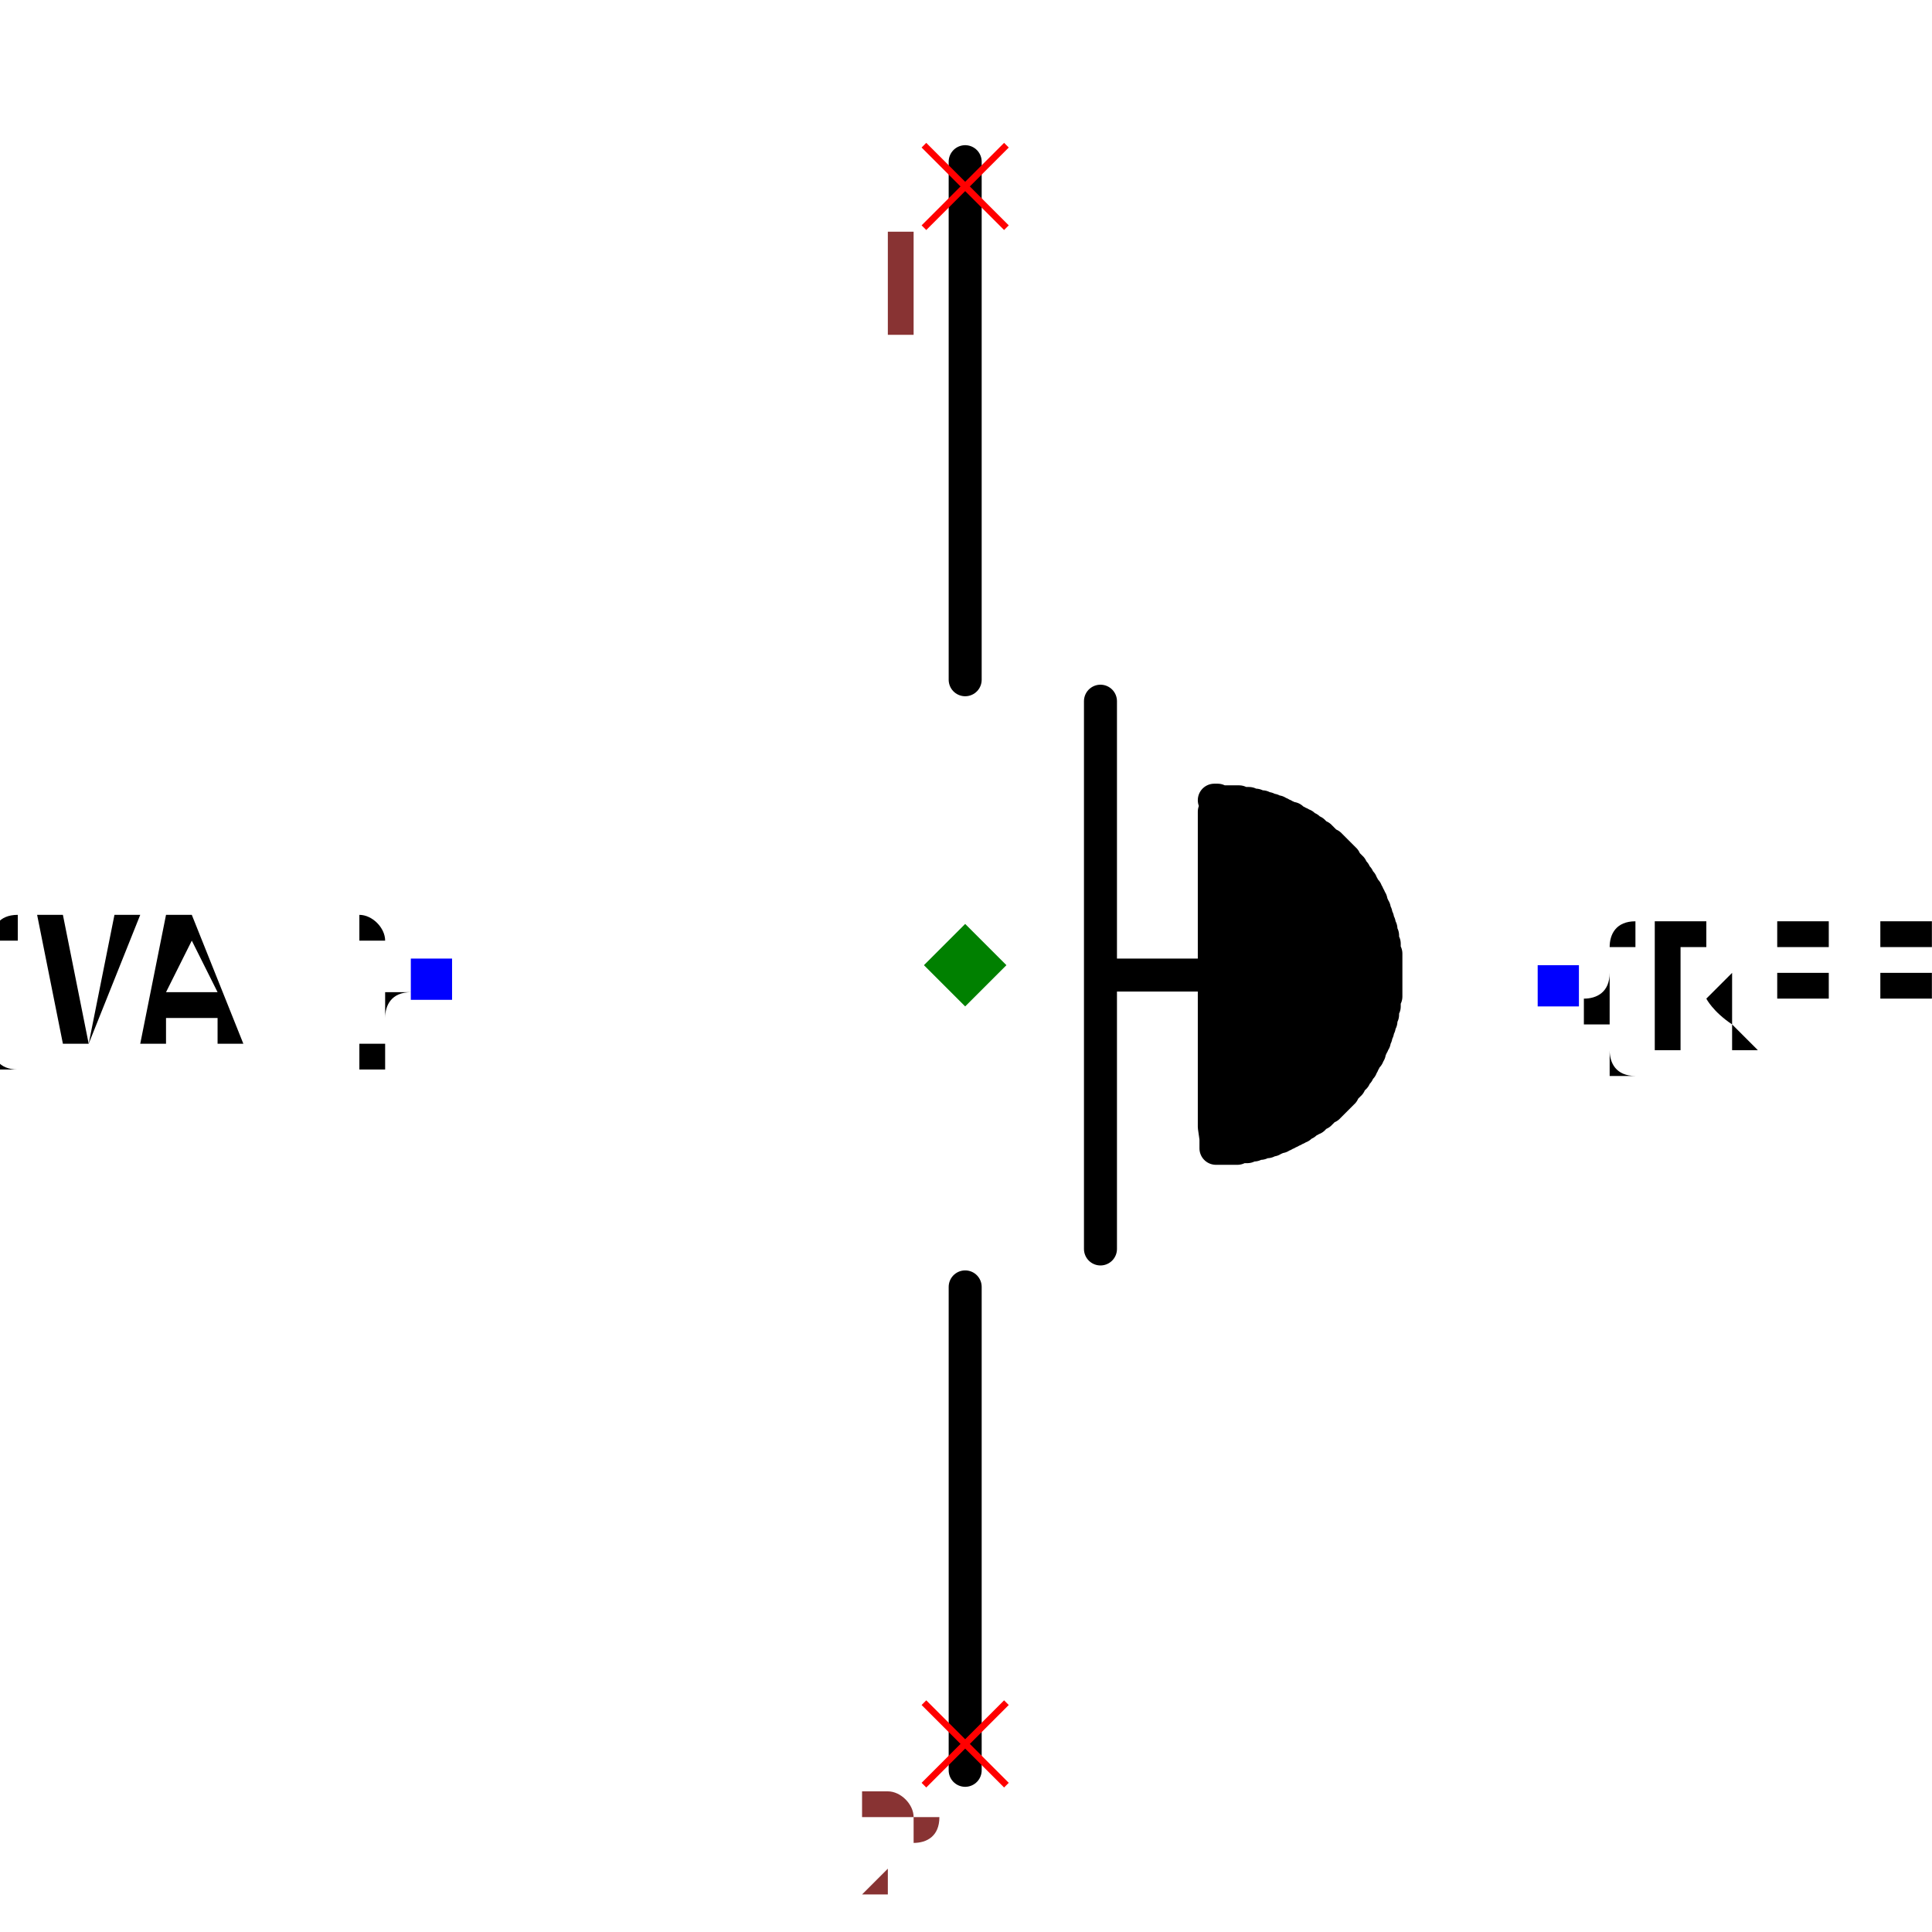
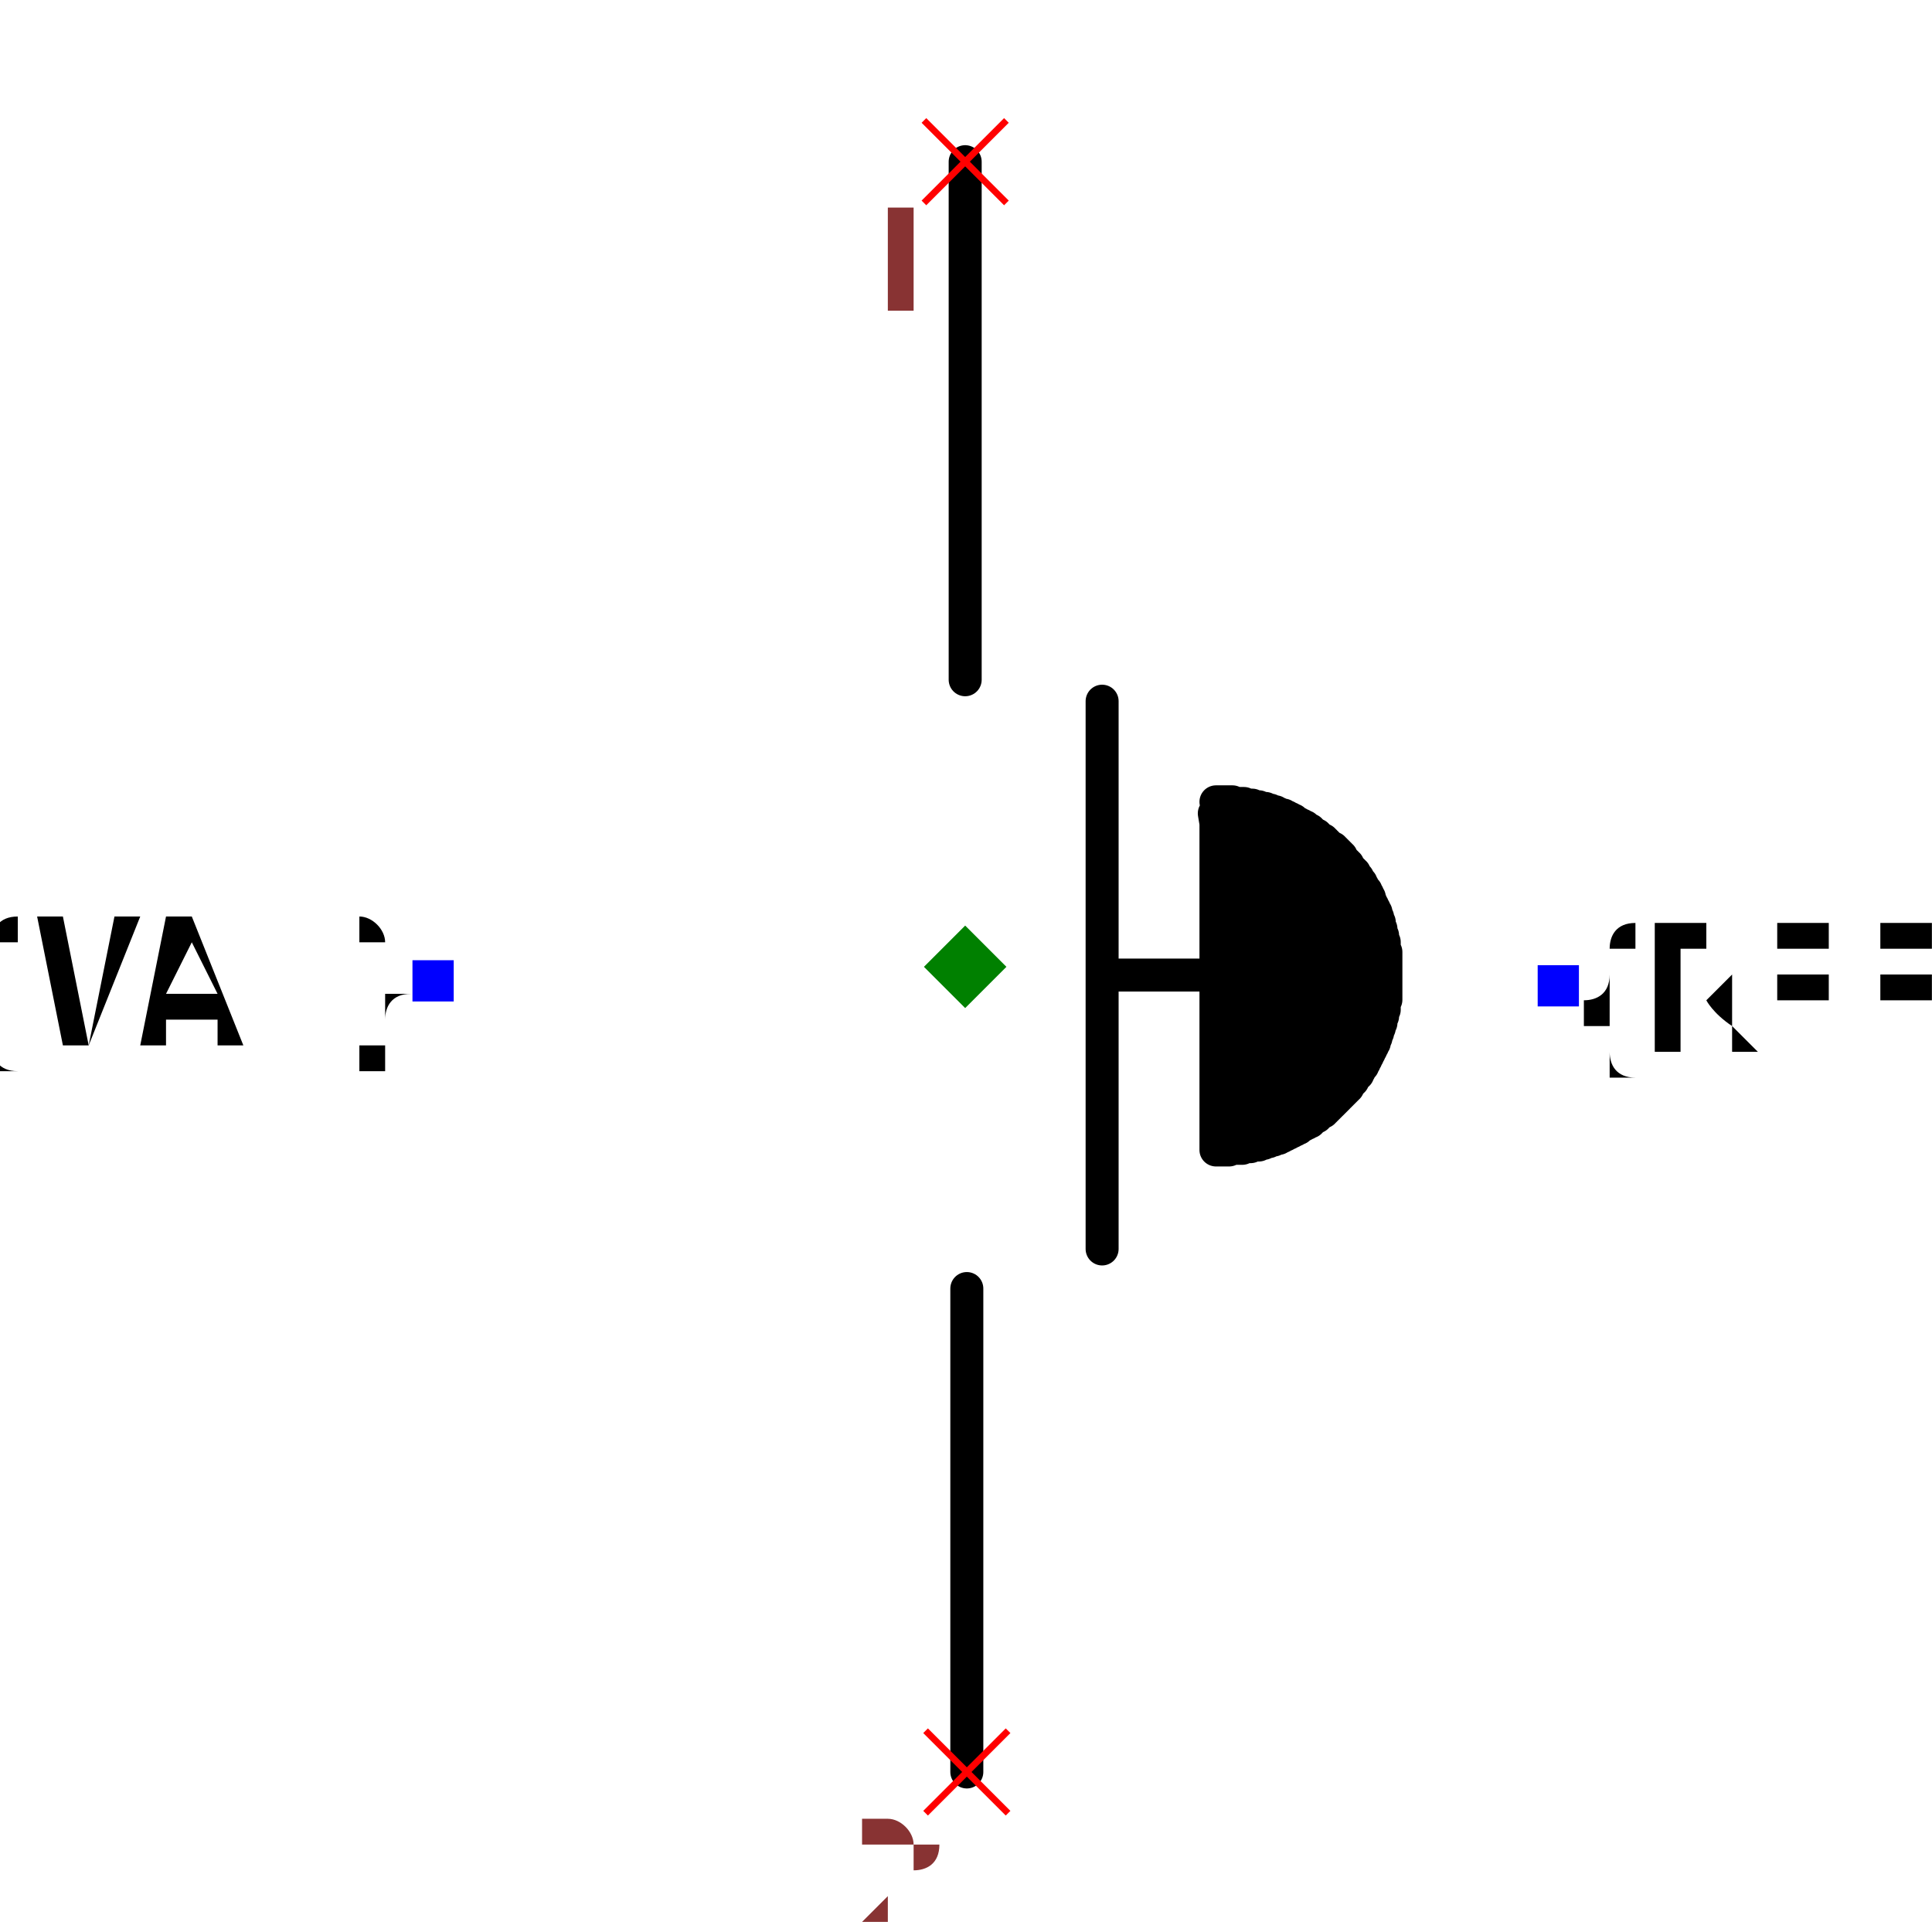
- <svg xmlns="http://www.w3.org/2000/svg" width="150" height="150" viewBox="-0.409 -0.492 0.819 1.171">
-   <path d="M0.162,0.099 L0.088,0.099" fill="none" stroke="black" stroke-width="0.02" stroke-linecap="round" stroke-linejoin="round" />
-   <path d="M-0,-0.394 L-0,-0.08" fill="none" stroke="black" stroke-width="0.02" stroke-linecap="round" stroke-linejoin="round" />
-   <path d="M0.082,-0.067 L0.082,0.265" fill="none" stroke="black" stroke-width="0.02" stroke-linecap="round" stroke-linejoin="round" />
-   <path d="M0,0.288 L0,0.581" fill="none" stroke="black" stroke-width="0.02" stroke-linecap="round" stroke-linejoin="round" />
-   <path d="M0.151,-0.007 L0.151,-0.007 L0.152,-0.007 L0.152,-0.007 L0.152,-0.007 L0.153,-0.007 L0.153,-0.007 L0.154,-0.006 L0.154,-0.006 L0.154,-0.006 L0.155,-0.006 L0.155,-0.006 L0.155,-0.006 L0.156,-0.006 L0.156,-0.006 L0.156,-0.006 L0.157,-0.006 L0.157,-0.006 L0.157,-0.006 L0.158,-0.006 L0.158,-0.006 L0.158,-0.006 L0.159,-0.006 L0.159,-0.006 L0.16,-0.006 L0.16,-0.006 L0.16,-0.006 L0.161,-0.006 L0.161,-0.006 L0.161,-0.006 L0.162,-0.006 L0.162,-0.006 L0.162,-0.006 L0.162,-0.006 L0.162,-0.006 L0.163,-0.006 L0.163,-0.006 L0.163,-0.006 L0.164,-0.006 L0.164,-0.006 L0.164,-0.006 L0.165,-0.006 L0.165,-0.006 L0.165,-0.006 L0.166,-0.006 L0.166,-0.005 L0.166,-0.005 L0.167,-0.005 L0.167,-0.005 L0.168,-0.005 L0.168,-0.005 L0.168,-0.005 L0.169,-0.005 L0.169,-0.005 L0.169,-0.005 L0.17,-0.005 L0.17,-0.005 L0.17,-0.005 L0.171,-0.005 L0.171,-0.005 L0.171,-0.005 L0.172,-0.005 L0.172,-0.004 L0.172,-0.004 L0.172,-0.004 L0.172,-0.004 L0.173,-0.004 L0.173,-0.004 L0.173,-0.004 L0.174,-0.004 L0.174,-0.004 L0.174,-0.004 L0.175,-0.004 L0.175,-0.004 L0.175,-0.004 L0.176,-0.004 L0.176,-0.004 L0.176,-0.003 L0.177,-0.003 L0.177,-0.003 L0.177,-0.003 L0.178,-0.003 L0.178,-0.003 L0.178,-0.003 L0.179,-0.003 L0.179,-0.003 L0.179,-0.003 L0.18,-0.003 L0.18,-0.002 L0.18,-0.002 L0.181,-0.002 L0.181,-0.002 L0.181,-0.002 L0.182,-0.002 L0.182,-0.002 L0.182,-0.002 L0.182,-0.002 L0.182,-0.002 L0.183,-0.002 L0.183,-0.002 L0.183,-0.001 L0.184,-0.001 L0.184,-0.001 L0.184,-0.001 L0.185,-0.001 L0.185,-0.001 L0.185,-0.001 L0.185,-0.001 L0.186,-0.001 L0.186,-0 L0.186,-0 L0.187,-0 L0.187,-0 L0.187,-0 L0.188,0 L0.188,0 L0.188,0 L0.189,0 L0.189,0.001 L0.189,0.001 L0.19,0.001 L0.19,0.001 L0.19,0.001 L0.191,0.001 L0.191,0.001 L0.191,0.002 L0.191,0.002 L0.192,0.002 L0.192,0.002 L0.192,0.002 L0.192,0.002 L0.192,0.002 L0.193,0.002 L0.193,0.002 L0.193,0.002 L0.194,0.003 L0.194,0.003 L0.194,0.003 L0.195,0.003 L0.195,0.003 L0.195,0.003 L0.195,0.003 L0.196,0.004 L0.196,0.004 L0.196,0.004 L0.197,0.004 L0.197,0.004 L0.197,0.004 L0.198,0.004 L0.198,0.005 L0.198,0.005 L0.198,0.005 L0.199,0.005 L0.199,0.005 L0.199,0.005 L0.2,0.006 L0.2,0.006 L0.2,0.006 L0.201,0.006 L0.201,0.006 L0.201,0.006 L0.201,0.006 L0.201,0.006 L0.201,0.007 L0.202,0.007 L0.202,0.007 L0.202,0.007 L0.203,0.007 L0.203,0.007 L0.203,0.008 L0.203,0.008 L0.204,0.008 L0.204,0.008 L0.204,0.008 L0.205,0.008 L0.205,0.009 L0.205,0.009 L0.205,0.009 L0.206,0.009 L0.206,0.009 L0.206,0.01 L0.207,0.01 L0.207,0.01 L0.207,0.01 L0.207,0.01 L0.208,0.01 L0.208,0.011 L0.208,0.011 L0.209,0.011 L0.209,0.011 L0.209,0.011 L0.209,0.012 L0.209,0.012 L0.209,0.012 L0.21,0.012 L0.21,0.012 L0.21,0.012 L0.21,0.012 L0.211,0.012 L0.211,0.013 L0.211,0.013 L0.212,0.013 L0.212,0.013 L0.212,0.013 L0.212,0.014 L0.213,0.014 L0.213,0.014 L0.213,0.014 L0.213,0.014 L0.214,0.015 L0.214,0.015 L0.214,0.015 L0.215,0.015 L0.215,0.015 L0.215,0.016 L0.215,0.016 L0.216,0.016 L0.216,0.016 L0.216,0.016 L0.216,0.017 L0.217,0.017 L0.217,0.017 L0.217,0.017 L0.217,0.018 L0.217,0.018 L0.217,0.018 L0.218,0.018 L0.218,0.018 L0.218,0.018 L0.218,0.018 L0.219,0.019 L0.219,0.019 L0.219,0.019 L0.219,0.019 L0.22,0.02 L0.22,0.02 L0.22,0.02 L0.22,0.02 L0.221,0.02 L0.221,0.021 L0.221,0.021 L0.221,0.021 L0.222,0.021 L0.222,0.022 L0.222,0.022 L0.222,0.022 L0.223,0.022 L0.223,0.022 L0.223,0.023 L0.223,0.023 L0.224,0.023 L0.224,0.023 L0.224,0.024 L0.224,0.024 L0.225,0.024 L0.225,0.024 L0.225,0.024 L0.225,0.024 L0.225,0.025 L0.225,0.025 L0.226,0.025 L0.226,0.025 L0.226,0.026 L0.226,0.026 L0.226,0.026 L0.227,0.026 L0.227,0.026 L0.227,0.027 L0.227,0.027 L0.228,0.027 L0.228,0.027 L0.228,0.028 L0.228,0.028 L0.228,0.028 L0.229,0.028 L0.229,0.029 L0.229,0.029 L0.229,0.029 L0.23,0.029 L0.23,0.03 L0.23,0.03 L0.23,0.03 L0.23,0.031 L0.231,0.031 L0.231,0.031 L0.231,0.031 L0.231,0.032 L0.231,0.032 L0.231,0.032 L0.231,0.032 L0.232,0.032 L0.232,0.032 L0.232,0.033 L0.232,0.033 L0.233,0.033 L0.233,0.033 L0.233,0.034 L0.233,0.034 L0.233,0.034 L0.234,0.034 L0.234,0.035 L0.234,0.035 L0.234,0.035 L0.234,0.036 L0.235,0.036 L0.235,0.036 L0.235,0.036 L0.235,0.037 L0.235,0.037 L0.236,0.037 L0.236,0.037 L0.236,0.038 L0.236,0.038 L0.236,0.038 L0.237,0.039 L0.237,0.039 L0.237,0.039 L0.237,0.039 L0.237,0.04 L0.237,0.04 L0.237,0.04 L0.237,0.04 L0.238,0.04 L0.238,0.04 L0.238,0.041 L0.238,0.041 L0.238,0.041 L0.239,0.042 L0.239,0.042 L0.239,0.042 L0.239,0.042 L0.239,0.043 L0.239,0.043 L0.24,0.043 L0.24,0.044 L0.24,0.044 L0.24,0.044 L0.24,0.044 L0.241,0.045 L0.241,0.045 L0.241,0.045 L0.241,0.046 L0.241,0.046 L0.241,0.046 L0.242,0.047 L0.242,0.047 L0.242,0.047 L0.242,0.047 L0.242,0.048 L0.242,0.048 L0.243,0.048 L0.243,0.049 L0.243,0.049 L0.243,0.049 L0.243,0.049 L0.243,0.049 L0.243,0.05 L0.243,0.05 L0.243,0.05 L0.244,0.05 L0.244,0.051 L0.244,0.051 L0.244,0.051 L0.244,0.052 L0.244,0.052 L0.245,0.052 L0.245,0.053 L0.245,0.053 L0.245,0.053 L0.245,0.053 L0.245,0.054 L0.245,0.054 L0.246,0.054 L0.246,0.055 L0.246,0.055 L0.246,0.055 L0.246,0.056 L0.246,0.056 L0.246,0.056 L0.247,0.057 L0.247,0.057 L0.247,0.057 L0.247,0.058 L0.247,0.058 L0.247,0.058 L0.247,0.058 L0.247,0.058 L0.247,0.058 L0.247,0.059 L0.248,0.059 L0.248,0.059 L0.248,0.06 L0.248,0.06 L0.248,0.06 L0.248,0.061 L0.248,0.061 L0.248,0.061 L0.249,0.062 L0.249,0.062 L0.249,0.062 L0.249,0.063 L0.249,0.063 L0.249,0.063 L0.249,0.064 L0.249,0.064 L0.249,0.064 L0.25,0.065 L0.25,0.065 L0.25,0.065 L0.25,0.066 L0.25,0.066 L0.25,0.066 L0.25,0.067 L0.25,0.067 L0.25,0.067 L0.251,0.068 L0.251,0.068 L0.251,0.068 L0.251,0.068 L0.251,0.068 L0.251,0.069 L0.251,0.069 L0.251,0.069 L0.251,0.07 L0.251,0.07 L0.251,0.07 L0.251,0.071 L0.252,0.071 L0.252,0.071 L0.252,0.072 L0.252,0.072 L0.252,0.072 L0.252,0.073 L0.252,0.073 L0.252,0.073 L0.252,0.074 L0.252,0.074 L0.252,0.074 L0.252,0.075 L0.253,0.075 L0.253,0.075 L0.253,0.076 L0.253,0.076 L0.253,0.076 L0.253,0.077 L0.253,0.077 L0.253,0.077 L0.253,0.078 L0.253,0.078 L0.253,0.078 L0.253,0.078 L0.253,0.078 L0.253,0.079 L0.253,0.079 L0.253,0.079 L0.254,0.08 L0.254,0.08 L0.254,0.08 L0.254,0.081 L0.254,0.081 L0.254,0.081 L0.254,0.082 L0.254,0.082 L0.254,0.082 L0.254,0.083 L0.254,0.083 L0.254,0.083 L0.254,0.084 L0.254,0.084 L0.254,0.085 L0.254,0.085 L0.254,0.085 L0.254,0.086 L0.255,0.086 L0.255,0.086 L0.255,0.087 L0.255,0.087 L0.255,0.087 L0.255,0.088 L0.255,0.088 L0.255,0.088 L0.255,0.088 L0.255,0.088 L0.255,0.089 L0.255,0.089 L0.255,0.09 L0.255,0.09 L0.255,0.09 L0.255,0.091 L0.255,0.091 L0.255,0.091 L0.255,0.092 L0.255,0.092 L0.255,0.092 L0.255,0.093 L0.255,0.093 L0.255,0.093 L0.255,0.094 L0.255,0.094 L0.255,0.095 L0.255,0.095 L0.255,0.095 L0.255,0.096 L0.255,0.096 L0.255,0.096 L0.255,0.097 L0.255,0.097 L0.255,0.097 L0.255,0.098 L0.255,0.098 L0.255,0.099 L0.255,0.099 L0.255,0.099 L0.255,0.099 L0.255,0.099 L0.255,0.1 L0.255,0.1 L0.255,0.1 L0.255,0.101 L0.255,0.101 L0.255,0.101 L0.255,0.102 L0.255,0.102 L0.255,0.103 L0.255,0.103 L0.255,0.103 L0.255,0.104 L0.255,0.104 L0.255,0.104 L0.255,0.105 L0.255,0.105 L0.255,0.105 L0.255,0.106 L0.255,0.106 L0.255,0.106 L0.255,0.107 L0.255,0.107 L0.255,0.108 L0.255,0.108 L0.255,0.108 L0.255,0.109 L0.255,0.109 L0.255,0.109 L0.255,0.11 L0.255,0.11 L0.255,0.11 L0.255,0.11 L0.255,0.11 L0.255,0.111 L0.255,0.111 L0.255,0.111 L0.255,0.112 L0.254,0.112 L0.254,0.112 L0.254,0.113 L0.254,0.113 L0.254,0.114 L0.254,0.114 L0.254,0.114 L0.254,0.115 L0.254,0.115 L0.254,0.115 L0.254,0.116 L0.254,0.116 L0.254,0.116 L0.254,0.117 L0.254,0.117 L0.254,0.117 L0.254,0.118 L0.254,0.118 L0.254,0.118 L0.253,0.119 L0.253,0.119 L0.253,0.119 L0.253,0.12 L0.253,0.12 L0.253,0.12 L0.253,0.12 L0.253,0.12 L0.253,0.121 L0.253,0.121 L0.253,0.122 L0.253,0.122 L0.253,0.122 L0.253,0.123 L0.253,0.123 L0.253,0.123 L0.252,0.124 L0.252,0.124 L0.252,0.124 L0.252,0.125 L0.252,0.125 L0.252,0.125 L0.252,0.126 L0.252,0.126 L0.252,0.126 L0.252,0.127 L0.252,0.127 L0.251,0.127 L0.251,0.128 L0.251,0.128 L0.251,0.128 L0.251,0.129 L0.251,0.129 L0.251,0.129 L0.251,0.13 L0.251,0.13 L0.251,0.13 L0.251,0.13 L0.251,0.13 L0.25,0.131 L0.25,0.131 L0.25,0.131 L0.25,0.132 L0.25,0.132 L0.25,0.132 L0.25,0.133 L0.25,0.133 L0.25,0.133 L0.249,0.134 L0.249,0.134 L0.249,0.134 L0.249,0.134 L0.249,0.135 L0.249,0.135 L0.249,0.135 L0.249,0.136 L0.249,0.136 L0.248,0.136 L0.248,0.137 L0.248,0.137 L0.248,0.137 L0.248,0.138 L0.248,0.138 L0.248,0.138 L0.248,0.139 L0.247,0.139 L0.247,0.139 L0.247,0.14 L0.247,0.14 L0.247,0.14 L0.247,0.14 L0.247,0.14 L0.247,0.141 L0.247,0.141 L0.247,0.141 L0.246,0.142 L0.246,0.142 L0.246,0.142 L0.246,0.142 L0.246,0.143 L0.246,0.143 L0.246,0.143 L0.245,0.144 L0.245,0.144 L0.245,0.144 L0.245,0.145 L0.245,0.145 L0.245,0.145 L0.245,0.146 L0.244,0.146 L0.244,0.146 L0.244,0.146 L0.244,0.147 L0.244,0.147 L0.244,0.147 L0.244,0.148 L0.243,0.148 L0.243,0.148 L0.243,0.149 L0.243,0.149 L0.243,0.149 L0.243,0.149 L0.243,0.149 L0.243,0.149 L0.242,0.15 L0.242,0.15 L0.242,0.15 L0.242,0.151 L0.242,0.151 L0.242,0.151 L0.241,0.152 L0.241,0.152 L0.241,0.152 L0.241,0.152 L0.241,0.153 L0.241,0.153 L0.24,0.153 L0.24,0.154 L0.24,0.154 L0.24,0.154 L0.24,0.154 L0.24,0.155 L0.239,0.155 L0.239,0.155 L0.239,0.156 L0.239,0.156 L0.239,0.156 L0.238,0.156 L0.238,0.157 L0.238,0.157 L0.238,0.157 L0.238,0.158 L0.238,0.158 L0.238,0.158 L0.238,0.158 L0.237,0.158 L0.237,0.158 L0.237,0.159 L0.237,0.159 L0.237,0.159 L0.236,0.16 L0.236,0.16 L0.236,0.16 L0.236,0.16 L0.236,0.161 L0.235,0.161 L0.235,0.161 L0.235,0.161 L0.235,0.162 L0.235,0.162 L0.234,0.162 L0.234,0.163 L0.234,0.163 L0.234,0.163 L0.234,0.163 L0.233,0.164 L0.233,0.164 L0.233,0.164 L0.233,0.164 L0.233,0.165 L0.232,0.165 L0.232,0.165 L0.232,0.165 L0.232,0.166 L0.232,0.166 L0.232,0.166 L0.232,0.166 L0.231,0.166 L0.231,0.166 L0.231,0.167 L0.231,0.167 L0.23,0.167 L0.23,0.168 L0.23,0.168 L0.23,0.168 L0.23,0.168 L0.229,0.169 L0.229,0.169 L0.229,0.169 L0.229,0.169 L0.229,0.17 L0.228,0.17 L0.228,0.17 L0.228,0.17 L0.228,0.171 L0.227,0.171 L0.227,0.171 L0.227,0.171 L0.227,0.172 L0.226,0.172 L0.226,0.172 L0.226,0.172 L0.226,0.172 L0.226,0.173 L0.225,0.173 L0.225,0.173 L0.225,0.173 L0.225,0.173 L0.225,0.173 L0.225,0.174 L0.224,0.174 L0.224,0.174 L0.224,0.174 L0.224,0.175 L0.223,0.175 L0.223,0.175 L0.223,0.175 L0.223,0.176 L0.222,0.176 L0.222,0.176 L0.222,0.176 L0.222,0.177 L0.222,0.177 L0.221,0.177 L0.221,0.177 L0.221,0.177 L0.221,0.178 L0.22,0.178 L0.22,0.178 L0.22,0.178 L0.22,0.179 L0.219,0.179 L0.219,0.179 L0.219,0.179 L0.219,0.179 L0.218,0.18 L0.218,0.18 L0.218,0.18 L0.217,0.18 L0.217,0.18 L0.217,0.18 L0.217,0.18 L0.217,0.181 L0.217,0.181 L0.216,0.181 L0.216,0.181 L0.216,0.182 L0.216,0.182 L0.215,0.182 L0.215,0.182 L0.215,0.182 L0.215,0.183 L0.214,0.183 L0.214,0.183 L0.214,0.183 L0.214,0.183 L0.213,0.184 L0.213,0.184 L0.213,0.184 L0.213,0.184 L0.212,0.184 L0.212,0.185 L0.212,0.185 L0.211,0.185 L0.211,0.185 L0.211,0.185 L0.211,0.186 L0.21,0.186 L0.21,0.186 L0.21,0.186 L0.21,0.186 L0.21,0.186 L0.21,0.186 L0.209,0.187 L0.208,0.187 L0.208,0.187 L0.207,0.188 L0.207,0.188 L0.206,0.189 L0.206,0.189 L0.205,0.189 L0.204,0.19 L0.204,0.19 L0.203,0.19 L0.203,0.191 L0.202,0.191 L0.202,0.191 L0.201,0.192 L0.2,0.192 L0.2,0.192 L0.199,0.193 L0.199,0.193 L0.198,0.193 L0.197,0.194 L0.197,0.194 L0.196,0.194 L0.196,0.194 L0.195,0.195 L0.194,0.195 L0.194,0.195 L0.193,0.196 L0.193,0.196 L0.192,0.196 L0.192,0.196 L0.192,0.196 L0.192,0.196 L0.191,0.196 L0.191,0.196 L0.191,0.197 L0.19,0.197 L0.19,0.197 L0.19,0.197 L0.189,0.197 L0.189,0.197 L0.189,0.197 L0.188,0.198 L0.188,0.198 L0.188,0.198 L0.188,0.198 L0.187,0.198 L0.187,0.198 L0.187,0.198 L0.186,0.198 L0.186,0.198 L0.186,0.199 L0.185,0.199 L0.185,0.199 L0.185,0.199 L0.184,0.199 L0.184,0.199 L0.184,0.199 L0.183,0.199 L0.183,0.199 L0.183,0.2 L0.182,0.2 L0.182,0.2 L0.182,0.2 L0.182,0.2 L0.182,0.2 L0.181,0.2 L0.181,0.2 L0.181,0.2 L0.18,0.2 L0.18,0.2 L0.18,0.2 L0.179,0.201 L0.179,0.201 L0.179,0.201 L0.178,0.201 L0.178,0.201 L0.178,0.201 L0.177,0.201 L0.177,0.201 L0.177,0.201 L0.176,0.201 L0.176,0.201 L0.176,0.201 L0.175,0.202 L0.175,0.202 L0.175,0.202 L0.174,0.202 L0.174,0.202 L0.174,0.202 L0.173,0.202 L0.173,0.202 L0.173,0.202 L0.172,0.202 L0.172,0.202 L0.172,0.202 L0.172,0.202 L0.172,0.202 L0.171,0.202 L0.171,0.203 L0.171,0.203 L0.17,0.203 L0.17,0.203 L0.17,0.203 L0.169,0.203 L0.169,0.203 L0.169,0.203 L0.168,0.203 L0.168,0.203 L0.168,0.203 L0.167,0.203 L0.167,0.203 L0.167,0.203 L0.166,0.203 L0.166,0.203 L0.166,0.203 L0.165,0.203 L0.165,0.204 L0.165,0.204 L0.164,0.204 L0.164,0.204 L0.164,0.204 L0.163,0.204 L0.163,0.204 L0.162,0.204 L0.162,0.204 L0.162,0.204 L0.162,0.204 L0.162,0.204 L0.161,0.204 L0.161,0.204 L0.161,0.204 L0.16,0.204 L0.16,0.204 L0.16,0.204 L0.159,0.204 L0.159,0.204 L0.159,0.204 L0.158,0.204 L0.158,0.204 L0.158,0.204 L0.157,0.204 L0.157,0.204 L0.156,0.204 L0.156,0.204 L0.156,0.204 L0.155,0.204 L0.155,0.204 L0.155,0.204 L0.154,0.204 L0.154,0.204 L0.154,0.204 L0.153,0.204 L0.153,0.204 L0.153,0.204 L0.152,0.204 L0.152,0.204 L0.152,0.204 L0.152,0.204 L0.152,0.198 L0.151,0.191 L0.151,0.185 L0.151,0.178 L0.151,0.171 L0.151,0.165 L0.151,0.158 L0.151,0.152 L0.151,0.145 L0.151,0.138 L0.151,0.132 L0.151,0.125 L0.151,0.119 L0.151,0.112 L0.151,0.105 L0.151,0.099 L0.151,0.092 L0.151,0.086 L0.151,0.079 L0.151,0.073 L0.151,0.066 L0.151,0.059 L0.151,0.053 L0.151,0.046 L0.151,0.04 L0.151,0.033 L0.151,0.026 L0.151,0.02 L0.151,0.013 L0.151,0.007 L0.151,0" fill="black" stroke="black" stroke-width="0.02" stroke-linecap="round" stroke-linejoin="round" />
-   <text x="0.359" y="0.106" dx="0" dy="0.038" text-anchor="start" style="font: 0.1px monospace; fill: black">{REF}</text>
-   <rect x="0.347" y="0.093" width="0.025" height="0.025" fill="blue" />
-   <text x="-0.323" y="0.102" dx="0" dy="0.038" text-anchor="end" style="font: 0.1px monospace; fill: black">{VAL}</text>
-   <rect x="-0.336" y="0.089" width="0.025" height="0.025" fill="blue" />
-   <line x1="-0.025" y1="-0.404" x2="0.025" y2="-0.354" stroke="red" stroke-width="0.004" />
-   <line x1="-0.025" y1="-0.354" x2="0.025" y2="-0.404" stroke="red" stroke-width="0.004" />
-   <text x="-0.04" y="-0.289" text-anchor="middle" style="font: 0.08px monospace; fill: #833;">1</text>
-   <line x1="-0.025" y1="0.54" x2="0.025" y2="0.59" stroke="red" stroke-width="0.004" />
-   <line x1="-0.025" y1="0.59" x2="0.025" y2="0.54" stroke="red" stroke-width="0.004" />
-   <text x="-0.04" y="0.655" text-anchor="middle" style="font: 0.08px monospace; fill: #833;">2</text>
+ <svg xmlns="http://www.w3.org/2000/svg" width="150" height="150" viewBox="-0.409 -0.493 0.819 1.171">
+   <path d="M0.162,0.098 L0.088,0.098" fill="none" stroke="black" stroke-width="0.02" stroke-linecap="round" stroke-linejoin="round" />
+   <path d="M0,-0.395 L0,-0.081" fill="none" stroke="black" stroke-width="0.02" stroke-linecap="round" stroke-linejoin="round" />
+   <path d="M0.083,-0.068 L0.083,0.264" fill="none" stroke="black" stroke-width="0.02" stroke-linecap="round" stroke-linejoin="round" />
+   <path d="M0.001,0.288 L0.001,0.581" fill="none" stroke="black" stroke-width="0.02" stroke-linecap="round" stroke-linejoin="round" />
+   <path d="M0.152,-0.007 L0.152,-0.007 L0.152,-0.007 L0.152,-0.007 L0.153,-0.007 L0.153,-0.007 L0.153,-0.007 L0.154,-0.007 L0.154,-0.007 L0.154,-0.007 L0.155,-0.007 L0.155,-0.007 L0.155,-0.007 L0.156,-0.007 L0.156,-0.007 L0.157,-0.007 L0.157,-0.007 L0.157,-0.007 L0.158,-0.007 L0.158,-0.007 L0.158,-0.007 L0.159,-0.007 L0.159,-0.007 L0.159,-0.007 L0.16,-0.007 L0.16,-0.007 L0.16,-0.007 L0.161,-0.007 L0.161,-0.007 L0.161,-0.007 L0.162,-0.007 L0.162,-0.007 L0.162,-0.007 L0.162,-0.007 L0.163,-0.006 L0.163,-0.006 L0.163,-0.006 L0.164,-0.006 L0.164,-0.006 L0.164,-0.006 L0.165,-0.006 L0.165,-0.006 L0.165,-0.006 L0.166,-0.006 L0.166,-0.006 L0.166,-0.006 L0.167,-0.006 L0.167,-0.006 L0.167,-0.006 L0.168,-0.006 L0.168,-0.006 L0.168,-0.006 L0.169,-0.006 L0.169,-0.006 L0.169,-0.006 L0.17,-0.005 L0.17,-0.005 L0.17,-0.005 L0.171,-0.005 L0.171,-0.005 L0.171,-0.005 L0.172,-0.005 L0.172,-0.005 L0.172,-0.005 L0.172,-0.005 L0.172,-0.005 L0.173,-0.005 L0.173,-0.005 L0.173,-0.005 L0.174,-0.005 L0.174,-0.005 L0.174,-0.004 L0.175,-0.004 L0.175,-0.004 L0.175,-0.004 L0.176,-0.004 L0.176,-0.004 L0.176,-0.004 L0.177,-0.004 L0.177,-0.004 L0.177,-0.004 L0.178,-0.004 L0.178,-0.004 L0.178,-0.003 L0.179,-0.003 L0.179,-0.003 L0.179,-0.003 L0.18,-0.003 L0.18,-0.003 L0.18,-0.003 L0.181,-0.003 L0.181,-0.003 L0.181,-0.003 L0.182,-0.003 L0.182,-0.002 L0.182,-0.002 L0.182,-0.002 L0.182,-0.002 L0.183,-0.002 L0.183,-0.002 L0.183,-0.002 L0.184,-0.002 L0.184,-0.002 L0.184,-0.002 L0.185,-0.002 L0.185,-0.001 L0.185,-0.001 L0.186,-0.001 L0.186,-0.001 L0.186,-0.001 L0.187,-0.001 L0.187,-0.001 L0.187,-0.001 L0.188,-0.001 L0.188,-0 L0.188,-0 L0.189,-0 L0.189,-0 L0.189,0 L0.189,0 L0.19,0 L0.19,0 L0.19,0.001 L0.191,0.001 L0.191,0.001 L0.191,0.001 L0.192,0.001 L0.192,0.001 L0.192,0.001 L0.192,0.001 L0.192,0.001 L0.193,0.001 L0.193,0.002 L0.193,0.002 L0.193,0.002 L0.194,0.002 L0.194,0.002 L0.194,0.002 L0.195,0.002 L0.195,0.003 L0.195,0.003 L0.196,0.003 L0.196,0.003 L0.196,0.003 L0.197,0.003 L0.197,0.003 L0.197,0.004 L0.197,0.004 L0.198,0.004 L0.198,0.004 L0.198,0.004 L0.199,0.004 L0.199,0.005 L0.199,0.005 L0.2,0.005 L0.2,0.005 L0.2,0.005 L0.2,0.005 L0.201,0.006 L0.201,0.006 L0.201,0.006 L0.201,0.006 L0.201,0.006 L0.202,0.006 L0.202,0.006 L0.202,0.006 L0.202,0.007 L0.203,0.007 L0.203,0.007 L0.203,0.007 L0.204,0.007 L0.204,0.007 L0.204,0.008 L0.204,0.008 L0.205,0.008 L0.205,0.008 L0.205,0.008 L0.206,0.008 L0.206,0.009 L0.206,0.009 L0.206,0.009 L0.207,0.009 L0.207,0.009 L0.207,0.009 L0.208,0.01 L0.208,0.01 L0.208,0.01 L0.208,0.01 L0.209,0.01 L0.209,0.011 L0.209,0.011 L0.21,0.011 L0.21,0.011 L0.21,0.011 L0.21,0.011 L0.21,0.011 L0.21,0.012 L0.211,0.012 L0.211,0.012 L0.211,0.012 L0.211,0.012 L0.212,0.013 L0.212,0.013 L0.212,0.013 L0.213,0.013 L0.213,0.013 L0.213,0.013 L0.213,0.014 L0.214,0.014 L0.214,0.014 L0.214,0.014 L0.214,0.015 L0.215,0.015 L0.215,0.015 L0.215,0.015 L0.215,0.015 L0.216,0.016 L0.216,0.016 L0.216,0.016 L0.217,0.016 L0.217,0.016 L0.217,0.017 L0.217,0.017 L0.218,0.017 L0.218,0.017 L0.218,0.017 L0.218,0.017 L0.218,0.017 L0.218,0.018 L0.219,0.018 L0.219,0.018 L0.219,0.018 L0.219,0.019 L0.22,0.019 L0.22,0.019 L0.22,0.019 L0.22,0.019 L0.221,0.02 L0.221,0.02 L0.221,0.02 L0.221,0.02 L0.222,0.021 L0.222,0.021 L0.222,0.021 L0.222,0.021 L0.223,0.021 L0.223,0.022 L0.223,0.022 L0.223,0.022 L0.224,0.022 L0.224,0.023 L0.224,0.023 L0.224,0.023 L0.225,0.023 L0.225,0.024 L0.225,0.024 L0.225,0.024 L0.225,0.024 L0.225,0.024 L0.225,0.024 L0.226,0.024 L0.226,0.025 L0.226,0.025 L0.226,0.025 L0.227,0.025 L0.227,0.026 L0.227,0.026 L0.227,0.026 L0.228,0.026 L0.228,0.027 L0.228,0.027 L0.228,0.027 L0.228,0.027 L0.229,0.028 L0.229,0.028 L0.229,0.028 L0.229,0.028 L0.23,0.029 L0.23,0.029 L0.23,0.029 L0.23,0.029 L0.23,0.03 L0.231,0.03 L0.231,0.03 L0.231,0.03 L0.231,0.031 L0.231,0.031 L0.232,0.031 L0.232,0.031 L0.232,0.031 L0.232,0.032 L0.232,0.032 L0.232,0.032 L0.232,0.032 L0.233,0.033 L0.233,0.033 L0.233,0.033 L0.233,0.033 L0.234,0.034 L0.234,0.034 L0.234,0.034 L0.234,0.034 L0.234,0.035 L0.235,0.035 L0.235,0.035 L0.235,0.036 L0.235,0.036 L0.235,0.036 L0.236,0.036 L0.236,0.037 L0.236,0.037 L0.236,0.037 L0.236,0.037 L0.237,0.038 L0.237,0.038 L0.237,0.038 L0.237,0.039 L0.237,0.039 L0.237,0.039 L0.238,0.039 L0.238,0.039 L0.238,0.039 L0.238,0.04 L0.238,0.04 L0.238,0.04 L0.238,0.04 L0.239,0.041 L0.239,0.041 L0.239,0.041 L0.239,0.042 L0.239,0.042 L0.24,0.042 L0.24,0.042 L0.24,0.043 L0.24,0.043 L0.24,0.043 L0.24,0.044 L0.241,0.044 L0.241,0.044 L0.241,0.044 L0.241,0.045 L0.241,0.045 L0.241,0.045 L0.242,0.046 L0.242,0.046 L0.242,0.046 L0.242,0.047 L0.242,0.047 L0.242,0.047 L0.243,0.047 L0.243,0.048 L0.243,0.048 L0.243,0.048 L0.243,0.048 L0.243,0.048 L0.243,0.049 L0.243,0.049 L0.244,0.049 L0.244,0.05 L0.244,0.05 L0.244,0.05 L0.244,0.05 L0.244,0.051 L0.244,0.051 L0.245,0.051 L0.245,0.052 L0.245,0.052 L0.245,0.052 L0.245,0.053 L0.245,0.053 L0.245,0.053 L0.246,0.054 L0.246,0.054 L0.246,0.054 L0.246,0.054 L0.246,0.055 L0.246,0.055 L0.246,0.055 L0.247,0.056 L0.247,0.056 L0.247,0.056 L0.247,0.057 L0.247,0.057 L0.247,0.057 L0.247,0.057 L0.247,0.057 L0.247,0.058 L0.248,0.058 L0.248,0.058 L0.248,0.059 L0.248,0.059 L0.248,0.059 L0.248,0.059 L0.248,0.06 L0.248,0.06 L0.249,0.06 L0.249,0.061 L0.249,0.061 L0.249,0.061 L0.249,0.062 L0.249,0.062 L0.249,0.062 L0.249,0.063 L0.249,0.063 L0.25,0.063 L0.25,0.064 L0.25,0.064 L0.25,0.064 L0.25,0.065 L0.25,0.065 L0.25,0.065 L0.25,0.066 L0.25,0.066 L0.251,0.066 L0.251,0.067 L0.251,0.067 L0.251,0.067 L0.251,0.067 L0.251,0.067 L0.251,0.068 L0.251,0.068 L0.251,0.068 L0.251,0.069 L0.251,0.069 L0.251,0.069 L0.252,0.07 L0.252,0.07 L0.252,0.07 L0.252,0.071 L0.252,0.071 L0.252,0.071 L0.252,0.072 L0.252,0.072 L0.252,0.072 L0.252,0.073 L0.252,0.073 L0.252,0.073 L0.253,0.074 L0.253,0.074 L0.253,0.074 L0.253,0.075 L0.253,0.075 L0.253,0.075 L0.253,0.076 L0.253,0.076 L0.253,0.076 L0.253,0.077 L0.253,0.077 L0.253,0.077 L0.253,0.077 L0.253,0.077 L0.253,0.078 L0.254,0.078 L0.254,0.078 L0.254,0.079 L0.254,0.079 L0.254,0.079 L0.254,0.08 L0.254,0.08 L0.254,0.08 L0.254,0.081 L0.254,0.081 L0.254,0.082 L0.254,0.082 L0.254,0.082 L0.254,0.083 L0.254,0.083 L0.254,0.083 L0.254,0.084 L0.255,0.084 L0.255,0.084 L0.255,0.085 L0.255,0.085 L0.255,0.085 L0.255,0.086 L0.255,0.086 L0.255,0.086 L0.255,0.087 L0.255,0.087 L0.255,0.088 L0.255,0.088 L0.255,0.088 L0.255,0.088 L0.255,0.088 L0.255,0.089 L0.255,0.089 L0.255,0.089 L0.255,0.09 L0.255,0.09 L0.255,0.09 L0.255,0.091 L0.255,0.091 L0.255,0.091 L0.255,0.092 L0.255,0.092 L0.255,0.093 L0.255,0.093 L0.255,0.093 L0.255,0.094 L0.255,0.094 L0.255,0.094 L0.255,0.095 L0.255,0.095 L0.255,0.095 L0.255,0.096 L0.255,0.096 L0.255,0.097 L0.255,0.097 L0.255,0.097 L0.255,0.098 L0.255,0.098 L0.255,0.098 L0.255,0.098 L0.255,0.098 L0.255,0.099 L0.255,0.099 L0.255,0.099 L0.255,0.1 L0.255,0.1 L0.255,0.101 L0.255,0.101 L0.255,0.101 L0.255,0.102 L0.255,0.102 L0.255,0.102 L0.255,0.103 L0.255,0.103 L0.255,0.103 L0.255,0.104 L0.255,0.104 L0.255,0.104 L0.255,0.105 L0.255,0.105 L0.255,0.106 L0.255,0.106 L0.255,0.106 L0.255,0.107 L0.255,0.107 L0.255,0.107 L0.255,0.108 L0.255,0.108 L0.255,0.108 L0.255,0.109 L0.255,0.109 L0.255,0.109 L0.255,0.109 L0.255,0.109 L0.255,0.11 L0.255,0.11 L0.255,0.111 L0.255,0.111 L0.255,0.111 L0.255,0.112 L0.255,0.112 L0.255,0.112 L0.255,0.113 L0.255,0.113 L0.254,0.113 L0.254,0.114 L0.254,0.114 L0.254,0.114 L0.254,0.115 L0.254,0.115 L0.254,0.115 L0.254,0.116 L0.254,0.116 L0.254,0.116 L0.254,0.117 L0.254,0.117 L0.254,0.118 L0.254,0.118 L0.254,0.118 L0.254,0.119 L0.253,0.119 L0.253,0.119 L0.253,0.12 L0.253,0.12 L0.253,0.12 L0.253,0.12 L0.253,0.12 L0.253,0.121 L0.253,0.121 L0.253,0.121 L0.253,0.122 L0.253,0.122 L0.253,0.122 L0.253,0.123 L0.253,0.123 L0.253,0.123 L0.252,0.124 L0.252,0.124 L0.252,0.124 L0.252,0.125 L0.252,0.125 L0.252,0.125 L0.252,0.126 L0.252,0.126 L0.252,0.126 L0.252,0.127 L0.252,0.127 L0.251,0.127 L0.251,0.128 L0.251,0.128 L0.251,0.128 L0.251,0.129 L0.251,0.129 L0.251,0.129 L0.251,0.13 L0.251,0.13 L0.251,0.13 L0.251,0.13 L0.251,0.13 L0.25,0.131 L0.25,0.131 L0.25,0.131 L0.25,0.132 L0.25,0.132 L0.25,0.132 L0.25,0.133 L0.25,0.133 L0.25,0.133 L0.249,0.134 L0.249,0.134 L0.249,0.134 L0.249,0.135 L0.249,0.135 L0.249,0.135 L0.249,0.136 L0.249,0.136 L0.249,0.136 L0.248,0.137 L0.248,0.137 L0.248,0.137 L0.248,0.137 L0.248,0.138 L0.248,0.138 L0.248,0.138 L0.248,0.139 L0.247,0.139 L0.247,0.139 L0.247,0.139 L0.247,0.139 L0.247,0.14 L0.247,0.14 L0.247,0.14 L0.247,0.141 L0.247,0.141 L0.246,0.141 L0.246,0.142 L0.246,0.142 L0.246,0.142 L0.246,0.143 L0.246,0.143 L0.246,0.143 L0.245,0.143 L0.245,0.144 L0.245,0.144 L0.245,0.144 L0.245,0.145 L0.245,0.145 L0.245,0.145 L0.244,0.146 L0.244,0.146 L0.244,0.146 L0.244,0.147 L0.244,0.147 L0.244,0.147 L0.244,0.147 L0.243,0.148 L0.243,0.148 L0.243,0.148 L0.243,0.149 L0.243,0.149 L0.243,0.149 L0.243,0.149 L0.243,0.149 L0.242,0.15 L0.242,0.15 L0.242,0.15 L0.242,0.15 L0.242,0.151 L0.242,0.151 L0.241,0.151 L0.241,0.152 L0.241,0.152 L0.241,0.152 L0.241,0.152 L0.241,0.153 L0.24,0.153 L0.24,0.153 L0.24,0.154 L0.24,0.154 L0.24,0.154 L0.24,0.154 L0.239,0.155 L0.239,0.155 L0.239,0.155 L0.239,0.156 L0.239,0.156 L0.238,0.156 L0.238,0.156 L0.238,0.157 L0.238,0.157 L0.238,0.157 L0.238,0.157 L0.238,0.157 L0.238,0.158 L0.237,0.158 L0.237,0.158 L0.237,0.158 L0.237,0.159 L0.237,0.159 L0.236,0.159 L0.236,0.16 L0.236,0.16 L0.236,0.16 L0.236,0.16 L0.235,0.161 L0.235,0.161 L0.235,0.161 L0.235,0.161 L0.235,0.162 L0.234,0.162 L0.234,0.162 L0.234,0.163 L0.234,0.163 L0.234,0.163 L0.233,0.163 L0.233,0.164 L0.233,0.164 L0.233,0.164 L0.233,0.164 L0.232,0.165 L0.232,0.165 L0.232,0.165 L0.232,0.165 L0.232,0.165 L0.232,0.165 L0.232,0.166 L0.231,0.166 L0.231,0.166 L0.231,0.166 L0.231,0.167 L0.23,0.167 L0.23,0.167 L0.23,0.167 L0.23,0.168 L0.23,0.168 L0.229,0.168 L0.229,0.168 L0.229,0.169 L0.229,0.169 L0.228,0.169 L0.228,0.17 L0.228,0.17 L0.228,0.17 L0.228,0.17 L0.227,0.17 L0.227,0.171 L0.227,0.171 L0.227,0.171 L0.226,0.171 L0.226,0.172 L0.226,0.172 L0.226,0.172 L0.226,0.172 L0.225,0.173 L0.225,0.173 L0.225,0.173 L0.225,0.173 L0.225,0.173 L0.225,0.173 L0.224,0.174 L0.224,0.174 L0.224,0.174 L0.224,0.174 L0.223,0.175 L0.223,0.175 L0.223,0.175 L0.223,0.175 L0.222,0.176 L0.222,0.176 L0.222,0.176 L0.222,0.176 L0.221,0.176 L0.221,0.177 L0.221,0.177 L0.221,0.177 L0.22,0.177 L0.22,0.178 L0.22,0.178 L0.22,0.178 L0.219,0.178 L0.219,0.178 L0.219,0.179 L0.219,0.179 L0.218,0.179 L0.218,0.179 L0.218,0.18 L0.218,0.18 L0.218,0.18 L0.218,0.18 L0.217,0.18 L0.217,0.18 L0.217,0.18 L0.217,0.181 L0.216,0.181 L0.216,0.181 L0.216,0.181 L0.216,0.181 L0.215,0.182 L0.215,0.182 L0.215,0.182 L0.215,0.182 L0.214,0.182 L0.214,0.183 L0.214,0.183 L0.213,0.183 L0.213,0.183 L0.213,0.183 L0.213,0.184 L0.212,0.184 L0.212,0.184 L0.212,0.184 L0.212,0.184 L0.211,0.185 L0.211,0.185 L0.211,0.185 L0.211,0.185 L0.21,0.185 L0.21,0.186 L0.21,0.186 L0.21,0.186 L0.21,0.186 L0.209,0.186 L0.209,0.187 L0.208,0.187 L0.207,0.187 L0.207,0.188 L0.206,0.188 L0.206,0.188 L0.205,0.189 L0.205,0.189 L0.204,0.189 L0.203,0.19 L0.203,0.19 L0.202,0.19 L0.202,0.191 L0.201,0.191 L0.201,0.191 L0.2,0.192 L0.199,0.192 L0.199,0.192 L0.198,0.193 L0.198,0.193 L0.197,0.193 L0.196,0.194 L0.196,0.194 L0.195,0.194 L0.195,0.194 L0.194,0.195 L0.193,0.195 L0.193,0.195 L0.192,0.196 L0.192,0.196 L0.192,0.196 L0.192,0.196 L0.191,0.196 L0.191,0.196 L0.191,0.196 L0.191,0.196 L0.19,0.196 L0.19,0.196 L0.19,0.197 L0.189,0.197 L0.189,0.197 L0.189,0.197 L0.188,0.197 L0.188,0.197 L0.188,0.197 L0.187,0.197 L0.187,0.198 L0.187,0.198 L0.186,0.198 L0.186,0.198 L0.186,0.198 L0.185,0.198 L0.185,0.198 L0.185,0.198 L0.184,0.198 L0.184,0.199 L0.184,0.199 L0.184,0.199 L0.183,0.199 L0.183,0.199 L0.183,0.199 L0.183,0.199 L0.183,0.199 L0.182,0.199 L0.182,0.199 L0.182,0.199 L0.181,0.2 L0.181,0.2 L0.181,0.2 L0.18,0.2 L0.18,0.2 L0.18,0.2 L0.179,0.2 L0.179,0.2 L0.179,0.2 L0.178,0.2 L0.178,0.2 L0.178,0.201 L0.177,0.201 L0.177,0.201 L0.177,0.201 L0.176,0.201 L0.176,0.201 L0.176,0.201 L0.175,0.201 L0.175,0.201 L0.175,0.201 L0.174,0.201 L0.174,0.201 L0.174,0.201 L0.173,0.202 L0.173,0.202 L0.173,0.202 L0.173,0.202 L0.173,0.202 L0.172,0.202 L0.172,0.202 L0.172,0.202 L0.171,0.202 L0.171,0.202 L0.171,0.202 L0.17,0.202 L0.17,0.202 L0.17,0.202 L0.169,0.202 L0.169,0.202 L0.169,0.202 L0.168,0.203 L0.168,0.203 L0.167,0.203 L0.167,0.203 L0.167,0.203 L0.166,0.203 L0.166,0.203 L0.166,0.203 L0.165,0.203 L0.165,0.203 L0.165,0.203 L0.164,0.203 L0.164,0.203 L0.164,0.203 L0.163,0.203 L0.163,0.203 L0.163,0.203 L0.162,0.203 L0.162,0.203 L0.162,0.203 L0.162,0.203 L0.162,0.203 L0.161,0.203 L0.161,0.203 L0.161,0.203 L0.16,0.204 L0.16,0.204 L0.16,0.204 L0.159,0.204 L0.159,0.204 L0.158,0.204 L0.158,0.204 L0.158,0.204 L0.157,0.204 L0.157,0.204 L0.157,0.204 L0.156,0.204 L0.156,0.204 L0.156,0.204 L0.155,0.204 L0.155,0.204 L0.155,0.204 L0.154,0.204 L0.154,0.204 L0.153,0.204 L0.153,0.204 L0.153,0.204 L0.152,0.204 L0.152,0.204 L0.152,0.204 L0.152,0.204 L0.152,0.197 L0.152,0.191 L0.152,0.184 L0.152,0.177 L0.152,0.171 L0.152,0.164 L0.152,0.158 L0.152,0.151 L0.152,0.145 L0.152,0.138 L0.152,0.131 L0.152,0.125 L0.152,0.118 L0.152,0.112 L0.152,0.105 L0.152,0.098 L0.152,0.092 L0.152,0.085 L0.152,0.079 L0.152,0.072 L0.152,0.065 L0.152,0.059 L0.152,0.052 L0.152,0.046 L0.152,0.039 L0.152,0.033 L0.152,0.026 L0.152,0.019 L0.152,0.013 L0.152,0.006 L0.151,-0" fill="black" stroke="black" stroke-width="0.02" stroke-linecap="round" stroke-linejoin="round" />
+   <text x="0.359" y="0.105" dx="0" dy="0.038" text-anchor="start" style="font: 0.1px monospace; fill: black">{REF}</text>
+   <rect x="0.347" y="0.092" width="0.025" height="0.025" fill="blue" />
+   <text x="-0.323" y="0.101" dx="0" dy="0.038" text-anchor="end" style="font: 0.1px monospace; fill: black">{VAL}</text>
+   <rect x="-0.335" y="0.089" width="0.025" height="0.025" fill="blue" />
+   <line x1="-0.025" y1="-0.42" x2="0.025" y2="-0.37" stroke="red" stroke-width="0.004" />
+   <line x1="-0.025" y1="-0.37" x2="0.025" y2="-0.42" stroke="red" stroke-width="0.004" />
+   <text x="-0.04" y="-0.305" text-anchor="middle" style="font: 0.08px monospace; fill: #833;">1</text>
+   <line x1="-0.024" y1="0.556" x2="0.026" y2="0.606" stroke="red" stroke-width="0.004" />
+   <line x1="-0.024" y1="0.606" x2="0.026" y2="0.556" stroke="red" stroke-width="0.004" />
+   <text x="-0.039" y="0.671" text-anchor="middle" style="font: 0.08px monospace; fill: #833;">2</text>
  <path d="M 0 0.068 L 0.025 0.093 L 0 0.118 L -0.025 0.093 Z" fill="green" />
  <text x="-0.341" y="-0.581" style="font: 0.05px monospace; fill: #833;">0.68 x 0.98</text>
  <text x="-0.341" y="-0.581" style="font: 0.05px monospace; fill: #833;">0.68 x 0.98</text>
</svg>
